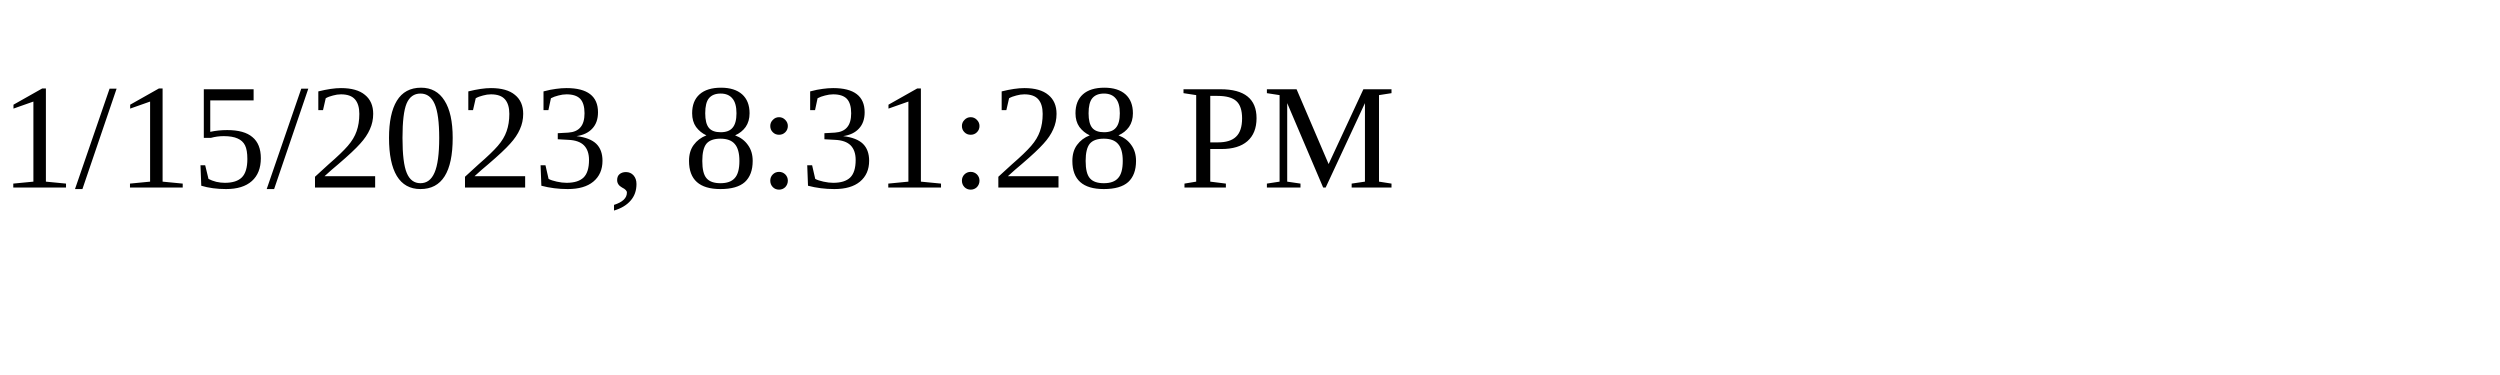
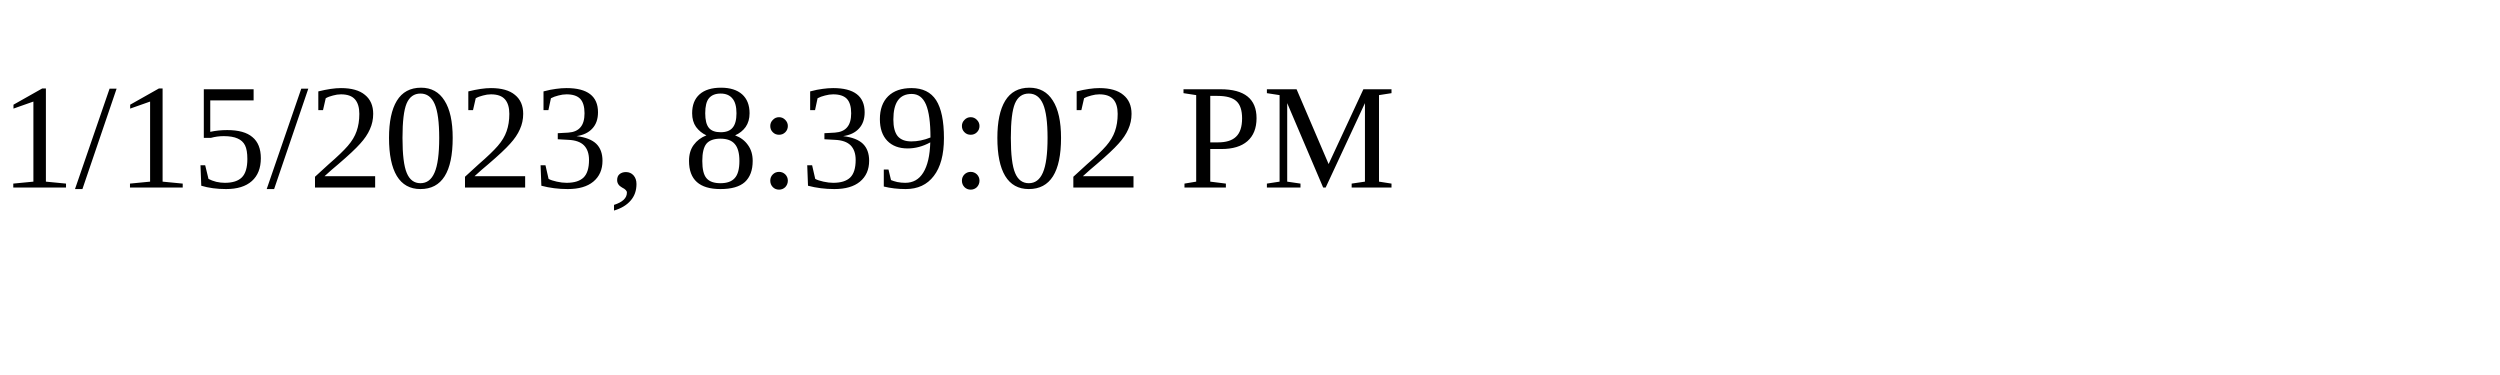
<svg xmlns="http://www.w3.org/2000/svg" height="30" width="200">
-   <text x="0" y="15">1/15/2023, 8:31:28 PM</text>
+   <text x="0" y="15">1/15/2023, 8:39:02 PM</text>
</svg>
